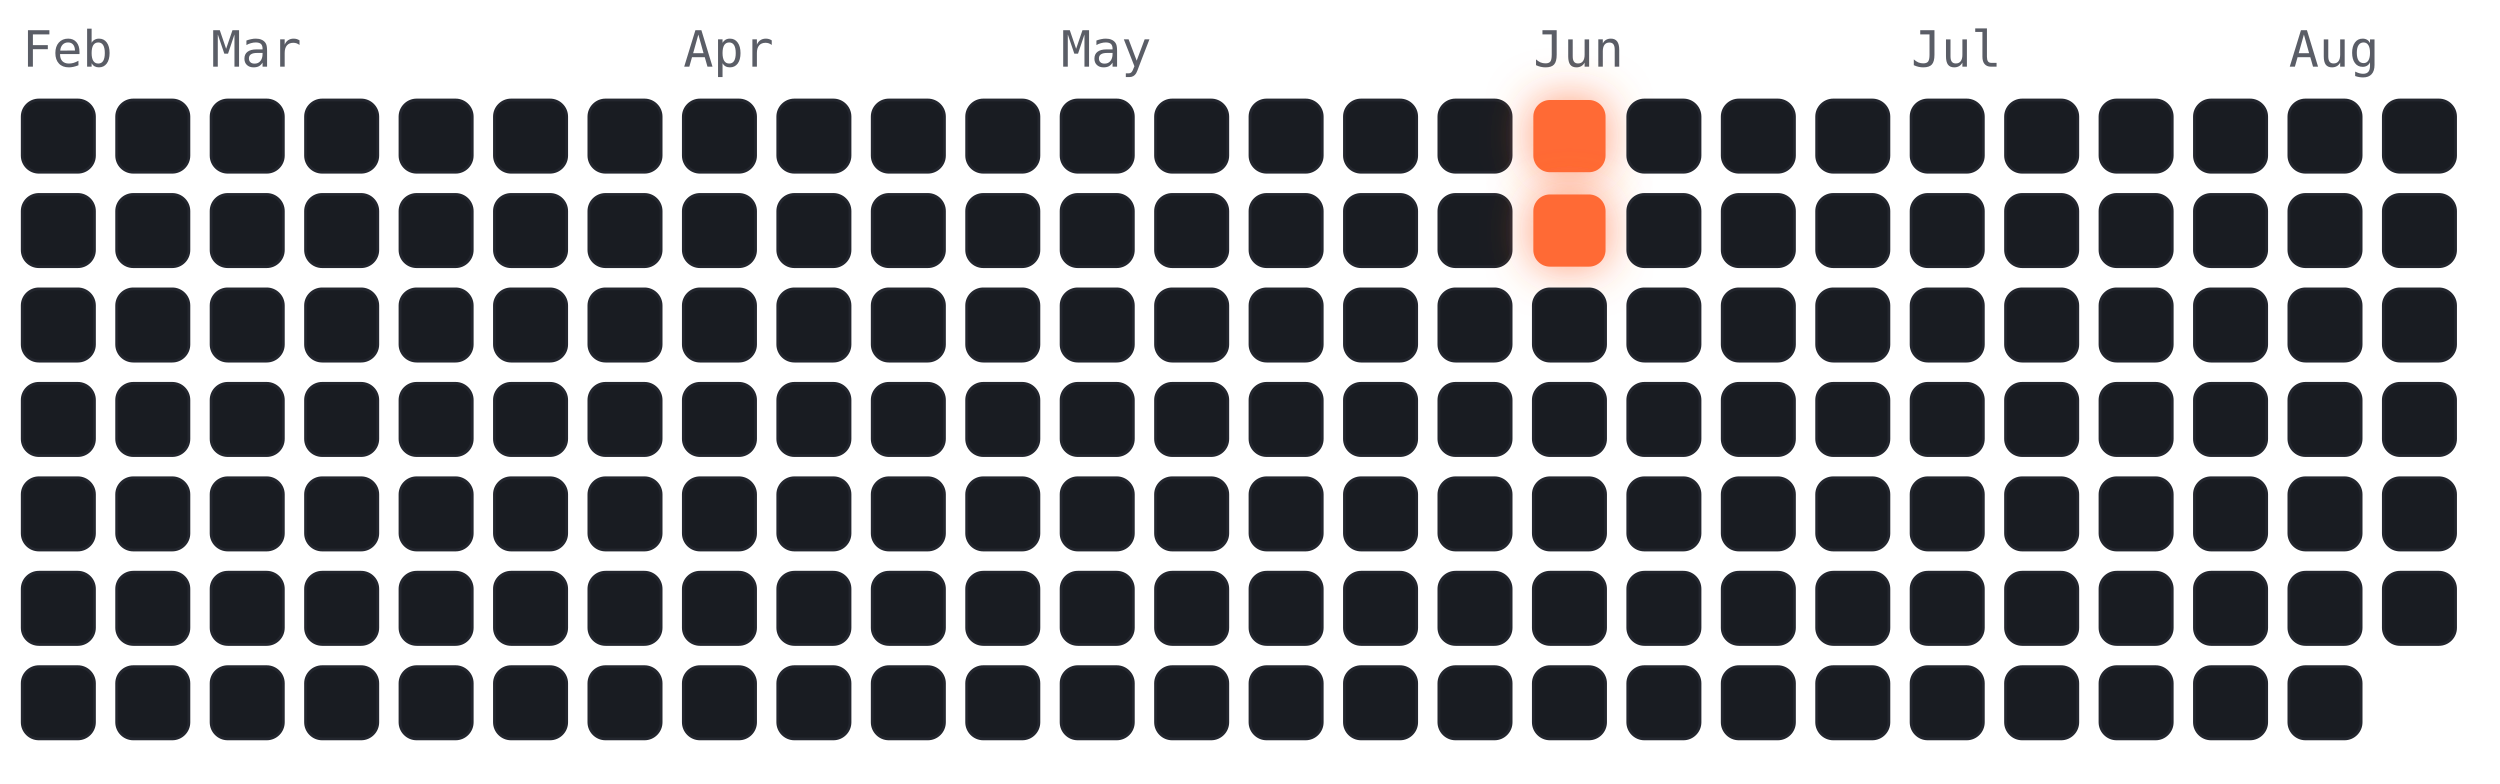
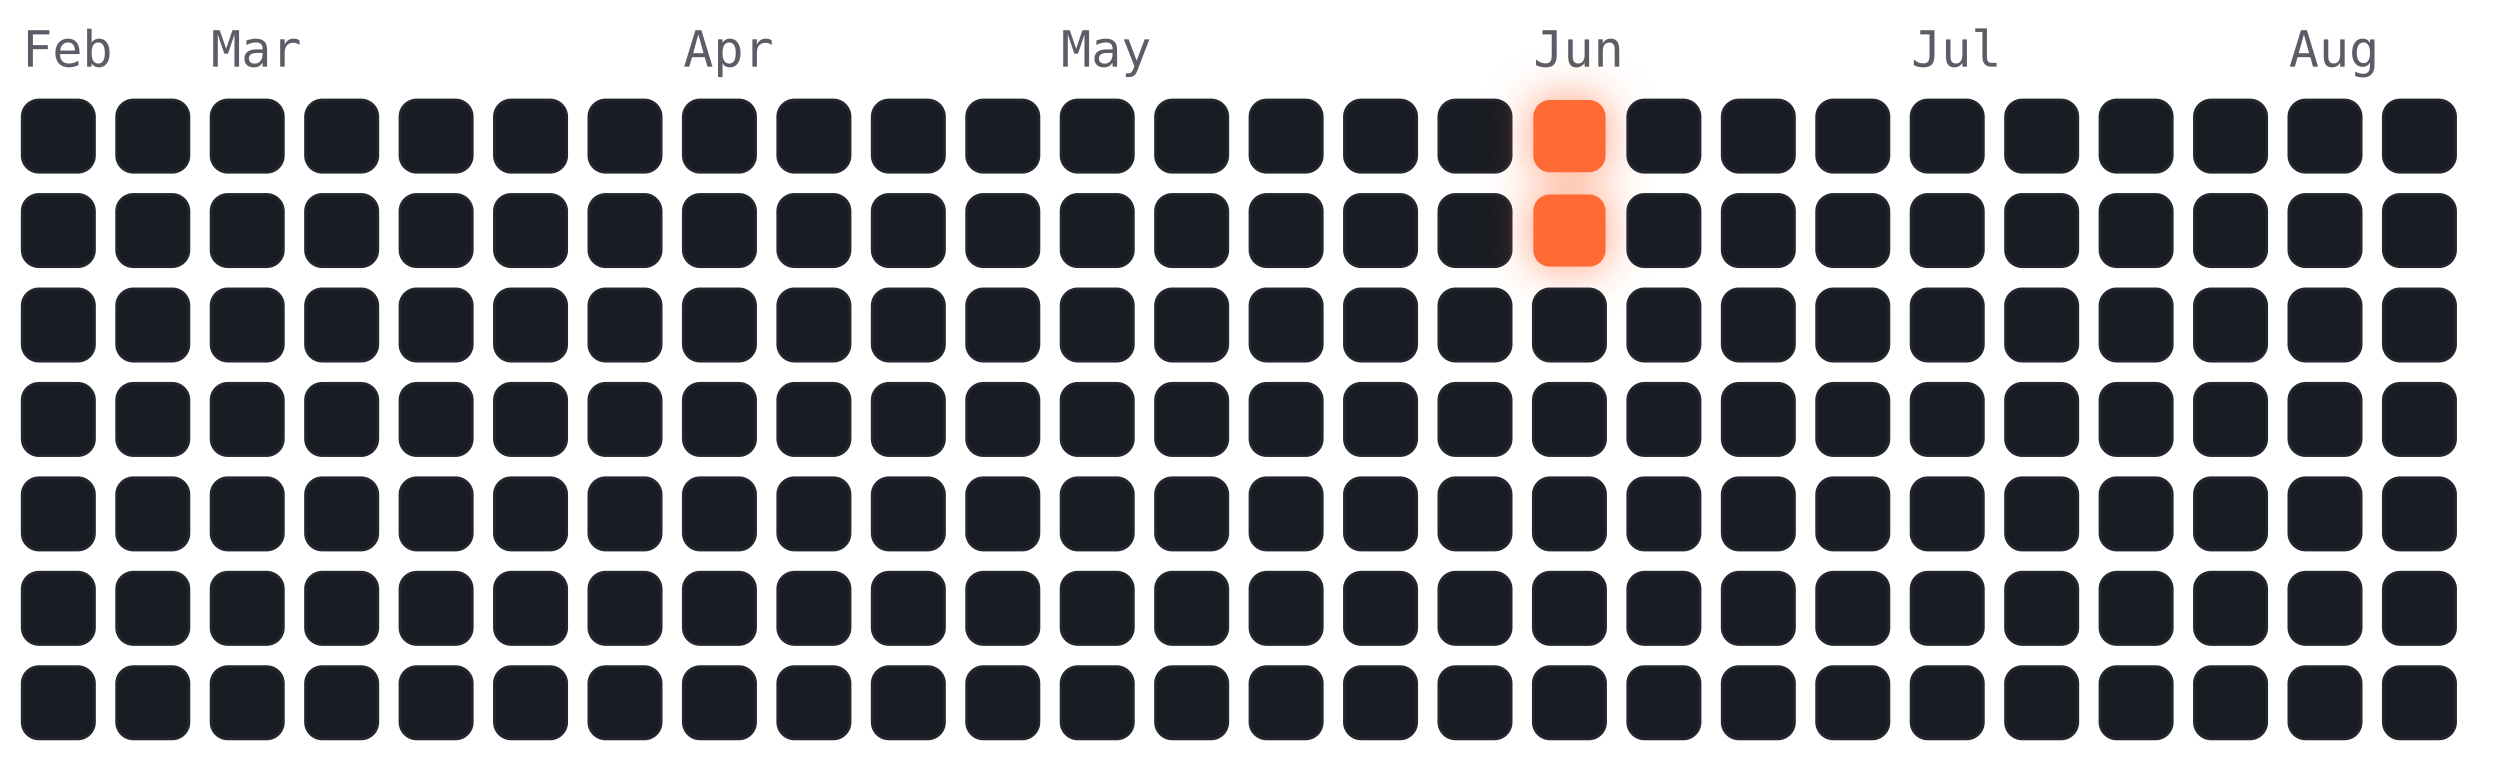
<svg xmlns="http://www.w3.org/2000/svg" viewBox="-4 -18 450 141" width="450" height="141" font-family="ui-monospace,Menlo,monospace">
  <style>
.cold{fill:#191c22;stroke:#23262e;stroke-width:.5}
.hot{fill:#ff6b35;filter:drop-shadow(0 0 4px rgba(255,107,53,.7))}
.m{fill:#5a5d66;font-size:9px}
</style>
  <text class="m" x="0" y="-6">Feb</text>
  <text class="m" x="34" y="-6">Mar</text>
  <text class="m" x="119" y="-6">Apr</text>
  <text class="m" x="187" y="-6">May</text>
  <text class="m" x="272" y="-6">Jun</text>
  <text class="m" x="340" y="-6">Jul</text>
  <text class="m" x="408" y="-6">Aug</text>
  <rect class="cold" x="0" y="0" width="13" height="13" rx="3" />
  <rect class="cold" x="0" y="17" width="13" height="13" rx="3" />
  <rect class="cold" x="0" y="34" width="13" height="13" rx="3" />
  <rect class="cold" x="0" y="51" width="13" height="13" rx="3" />
  <rect class="cold" x="0" y="68" width="13" height="13" rx="3" />
  <rect class="cold" x="0" y="85" width="13" height="13" rx="3" />
  <rect class="cold" x="0" y="102" width="13" height="13" rx="3" />
  <rect class="cold" x="17" y="0" width="13" height="13" rx="3" />
  <rect class="cold" x="17" y="17" width="13" height="13" rx="3" />
  <rect class="cold" x="17" y="34" width="13" height="13" rx="3" />
  <rect class="cold" x="17" y="51" width="13" height="13" rx="3" />
  <rect class="cold" x="17" y="68" width="13" height="13" rx="3" />
  <rect class="cold" x="17" y="85" width="13" height="13" rx="3" />
  <rect class="cold" x="17" y="102" width="13" height="13" rx="3" />
  <rect class="cold" x="34" y="0" width="13" height="13" rx="3" />
  <rect class="cold" x="34" y="17" width="13" height="13" rx="3" />
  <rect class="cold" x="34" y="34" width="13" height="13" rx="3" />
  <rect class="cold" x="34" y="51" width="13" height="13" rx="3" />
  <rect class="cold" x="34" y="68" width="13" height="13" rx="3" />
  <rect class="cold" x="34" y="85" width="13" height="13" rx="3" />
  <rect class="cold" x="34" y="102" width="13" height="13" rx="3" />
  <rect class="cold" x="51" y="0" width="13" height="13" rx="3" />
  <rect class="cold" x="51" y="17" width="13" height="13" rx="3" />
  <rect class="cold" x="51" y="34" width="13" height="13" rx="3" />
  <rect class="cold" x="51" y="51" width="13" height="13" rx="3" />
  <rect class="cold" x="51" y="68" width="13" height="13" rx="3" />
  <rect class="cold" x="51" y="85" width="13" height="13" rx="3" />
  <rect class="cold" x="51" y="102" width="13" height="13" rx="3" />
  <rect class="cold" x="68" y="0" width="13" height="13" rx="3" />
  <rect class="cold" x="68" y="17" width="13" height="13" rx="3" />
  <rect class="cold" x="68" y="34" width="13" height="13" rx="3" />
  <rect class="cold" x="68" y="51" width="13" height="13" rx="3" />
  <rect class="cold" x="68" y="68" width="13" height="13" rx="3" />
  <rect class="cold" x="68" y="85" width="13" height="13" rx="3" />
  <rect class="cold" x="68" y="102" width="13" height="13" rx="3" />
  <rect class="cold" x="85" y="0" width="13" height="13" rx="3" />
  <rect class="cold" x="85" y="17" width="13" height="13" rx="3" />
  <rect class="cold" x="85" y="34" width="13" height="13" rx="3" />
  <rect class="cold" x="85" y="51" width="13" height="13" rx="3" />
  <rect class="cold" x="85" y="68" width="13" height="13" rx="3" />
  <rect class="cold" x="85" y="85" width="13" height="13" rx="3" />
  <rect class="cold" x="85" y="102" width="13" height="13" rx="3" />
  <rect class="cold" x="102" y="0" width="13" height="13" rx="3" />
  <rect class="cold" x="102" y="17" width="13" height="13" rx="3" />
  <rect class="cold" x="102" y="34" width="13" height="13" rx="3" />
  <rect class="cold" x="102" y="51" width="13" height="13" rx="3" />
  <rect class="cold" x="102" y="68" width="13" height="13" rx="3" />
  <rect class="cold" x="102" y="85" width="13" height="13" rx="3" />
  <rect class="cold" x="102" y="102" width="13" height="13" rx="3" />
  <rect class="cold" x="119" y="0" width="13" height="13" rx="3" />
  <rect class="cold" x="119" y="17" width="13" height="13" rx="3" />
  <rect class="cold" x="119" y="34" width="13" height="13" rx="3" />
  <rect class="cold" x="119" y="51" width="13" height="13" rx="3" />
  <rect class="cold" x="119" y="68" width="13" height="13" rx="3" />
  <rect class="cold" x="119" y="85" width="13" height="13" rx="3" />
  <rect class="cold" x="119" y="102" width="13" height="13" rx="3" />
  <rect class="cold" x="136" y="0" width="13" height="13" rx="3" />
  <rect class="cold" x="136" y="17" width="13" height="13" rx="3" />
  <rect class="cold" x="136" y="34" width="13" height="13" rx="3" />
  <rect class="cold" x="136" y="51" width="13" height="13" rx="3" />
  <rect class="cold" x="136" y="68" width="13" height="13" rx="3" />
  <rect class="cold" x="136" y="85" width="13" height="13" rx="3" />
  <rect class="cold" x="136" y="102" width="13" height="13" rx="3" />
  <rect class="cold" x="153" y="0" width="13" height="13" rx="3" />
  <rect class="cold" x="153" y="17" width="13" height="13" rx="3" />
  <rect class="cold" x="153" y="34" width="13" height="13" rx="3" />
  <rect class="cold" x="153" y="51" width="13" height="13" rx="3" />
  <rect class="cold" x="153" y="68" width="13" height="13" rx="3" />
  <rect class="cold" x="153" y="85" width="13" height="13" rx="3" />
  <rect class="cold" x="153" y="102" width="13" height="13" rx="3" />
  <rect class="cold" x="170" y="0" width="13" height="13" rx="3" />
  <rect class="cold" x="170" y="17" width="13" height="13" rx="3" />
  <rect class="cold" x="170" y="34" width="13" height="13" rx="3" />
  <rect class="cold" x="170" y="51" width="13" height="13" rx="3" />
  <rect class="cold" x="170" y="68" width="13" height="13" rx="3" />
  <rect class="cold" x="170" y="85" width="13" height="13" rx="3" />
  <rect class="cold" x="170" y="102" width="13" height="13" rx="3" />
  <rect class="cold" x="187" y="0" width="13" height="13" rx="3" />
  <rect class="cold" x="187" y="17" width="13" height="13" rx="3" />
  <rect class="cold" x="187" y="34" width="13" height="13" rx="3" />
  <rect class="cold" x="187" y="51" width="13" height="13" rx="3" />
  <rect class="cold" x="187" y="68" width="13" height="13" rx="3" />
  <rect class="cold" x="187" y="85" width="13" height="13" rx="3" />
  <rect class="cold" x="187" y="102" width="13" height="13" rx="3" />
  <rect class="cold" x="204" y="0" width="13" height="13" rx="3" />
  <rect class="cold" x="204" y="17" width="13" height="13" rx="3" />
  <rect class="cold" x="204" y="34" width="13" height="13" rx="3" />
  <rect class="cold" x="204" y="51" width="13" height="13" rx="3" />
  <rect class="cold" x="204" y="68" width="13" height="13" rx="3" />
  <rect class="cold" x="204" y="85" width="13" height="13" rx="3" />
  <rect class="cold" x="204" y="102" width="13" height="13" rx="3" />
  <rect class="cold" x="221" y="0" width="13" height="13" rx="3" />
  <rect class="cold" x="221" y="17" width="13" height="13" rx="3" />
  <rect class="cold" x="221" y="34" width="13" height="13" rx="3" />
  <rect class="cold" x="221" y="51" width="13" height="13" rx="3" />
  <rect class="cold" x="221" y="68" width="13" height="13" rx="3" />
  <rect class="cold" x="221" y="85" width="13" height="13" rx="3" />
  <rect class="cold" x="221" y="102" width="13" height="13" rx="3" />
  <rect class="cold" x="238" y="0" width="13" height="13" rx="3" />
  <rect class="cold" x="238" y="17" width="13" height="13" rx="3" />
  <rect class="cold" x="238" y="34" width="13" height="13" rx="3" />
  <rect class="cold" x="238" y="51" width="13" height="13" rx="3" />
  <rect class="cold" x="238" y="68" width="13" height="13" rx="3" />
  <rect class="cold" x="238" y="85" width="13" height="13" rx="3" />
  <rect class="cold" x="238" y="102" width="13" height="13" rx="3" />
  <rect class="cold" x="255" y="0" width="13" height="13" rx="3" />
  <rect class="cold" x="255" y="17" width="13" height="13" rx="3" />
  <rect class="cold" x="255" y="34" width="13" height="13" rx="3" />
  <rect class="cold" x="255" y="51" width="13" height="13" rx="3" />
  <rect class="cold" x="255" y="68" width="13" height="13" rx="3" />
  <rect class="cold" x="255" y="85" width="13" height="13" rx="3" />
  <rect class="cold" x="255" y="102" width="13" height="13" rx="3" />
  <rect class="hot" x="272" y="0" width="13" height="13" rx="3" />
  <rect class="hot" x="272" y="17" width="13" height="13" rx="3" />
  <rect class="cold" x="272" y="34" width="13" height="13" rx="3" />
  <rect class="cold" x="272" y="51" width="13" height="13" rx="3" />
  <rect class="cold" x="272" y="68" width="13" height="13" rx="3" />
  <rect class="cold" x="272" y="85" width="13" height="13" rx="3" />
  <rect class="cold" x="272" y="102" width="13" height="13" rx="3" />
  <rect class="cold" x="289" y="0" width="13" height="13" rx="3" />
  <rect class="cold" x="289" y="17" width="13" height="13" rx="3" />
  <rect class="cold" x="289" y="34" width="13" height="13" rx="3" />
  <rect class="cold" x="289" y="51" width="13" height="13" rx="3" />
  <rect class="cold" x="289" y="68" width="13" height="13" rx="3" />
  <rect class="cold" x="289" y="85" width="13" height="13" rx="3" />
  <rect class="cold" x="289" y="102" width="13" height="13" rx="3" />
  <rect class="cold" x="306" y="0" width="13" height="13" rx="3" />
  <rect class="cold" x="306" y="17" width="13" height="13" rx="3" />
  <rect class="cold" x="306" y="34" width="13" height="13" rx="3" />
  <rect class="cold" x="306" y="51" width="13" height="13" rx="3" />
  <rect class="cold" x="306" y="68" width="13" height="13" rx="3" />
  <rect class="cold" x="306" y="85" width="13" height="13" rx="3" />
  <rect class="cold" x="306" y="102" width="13" height="13" rx="3" />
  <rect class="cold" x="323" y="0" width="13" height="13" rx="3" />
  <rect class="cold" x="323" y="17" width="13" height="13" rx="3" />
  <rect class="cold" x="323" y="34" width="13" height="13" rx="3" />
  <rect class="cold" x="323" y="51" width="13" height="13" rx="3" />
  <rect class="cold" x="323" y="68" width="13" height="13" rx="3" />
  <rect class="cold" x="323" y="85" width="13" height="13" rx="3" />
  <rect class="cold" x="323" y="102" width="13" height="13" rx="3" />
  <rect class="cold" x="340" y="0" width="13" height="13" rx="3" />
  <rect class="cold" x="340" y="17" width="13" height="13" rx="3" />
  <rect class="cold" x="340" y="34" width="13" height="13" rx="3" />
  <rect class="cold" x="340" y="51" width="13" height="13" rx="3" />
  <rect class="cold" x="340" y="68" width="13" height="13" rx="3" />
  <rect class="cold" x="340" y="85" width="13" height="13" rx="3" />
  <rect class="cold" x="340" y="102" width="13" height="13" rx="3" />
  <rect class="cold" x="357" y="0" width="13" height="13" rx="3" />
  <rect class="cold" x="357" y="17" width="13" height="13" rx="3" />
  <rect class="cold" x="357" y="34" width="13" height="13" rx="3" />
  <rect class="cold" x="357" y="51" width="13" height="13" rx="3" />
  <rect class="cold" x="357" y="68" width="13" height="13" rx="3" />
  <rect class="cold" x="357" y="85" width="13" height="13" rx="3" />
  <rect class="cold" x="357" y="102" width="13" height="13" rx="3" />
  <rect class="cold" x="374" y="0" width="13" height="13" rx="3" />
  <rect class="cold" x="374" y="17" width="13" height="13" rx="3" />
  <rect class="cold" x="374" y="34" width="13" height="13" rx="3" />
  <rect class="cold" x="374" y="51" width="13" height="13" rx="3" />
  <rect class="cold" x="374" y="68" width="13" height="13" rx="3" />
  <rect class="cold" x="374" y="85" width="13" height="13" rx="3" />
  <rect class="cold" x="374" y="102" width="13" height="13" rx="3" />
  <rect class="cold" x="391" y="0" width="13" height="13" rx="3" />
  <rect class="cold" x="391" y="17" width="13" height="13" rx="3" />
  <rect class="cold" x="391" y="34" width="13" height="13" rx="3" />
  <rect class="cold" x="391" y="51" width="13" height="13" rx="3" />
  <rect class="cold" x="391" y="68" width="13" height="13" rx="3" />
  <rect class="cold" x="391" y="85" width="13" height="13" rx="3" />
  <rect class="cold" x="391" y="102" width="13" height="13" rx="3" />
  <rect class="cold" x="408" y="0" width="13" height="13" rx="3" />
  <rect class="cold" x="408" y="17" width="13" height="13" rx="3" />
  <rect class="cold" x="408" y="34" width="13" height="13" rx="3" />
  <rect class="cold" x="408" y="51" width="13" height="13" rx="3" />
  <rect class="cold" x="408" y="68" width="13" height="13" rx="3" />
  <rect class="cold" x="408" y="85" width="13" height="13" rx="3" />
  <rect class="cold" x="408" y="102" width="13" height="13" rx="3" />
  <rect class="cold" x="425" y="0" width="13" height="13" rx="3" />
  <rect class="cold" x="425" y="17" width="13" height="13" rx="3" />
  <rect class="cold" x="425" y="34" width="13" height="13" rx="3" />
  <rect class="cold" x="425" y="51" width="13" height="13" rx="3" />
  <rect class="cold" x="425" y="68" width="13" height="13" rx="3" />
  <rect class="cold" x="425" y="85" width="13" height="13" rx="3" />
+   <rect class="cold" x="425" y="102" width="13" height="13" rx="3" />
</svg>
